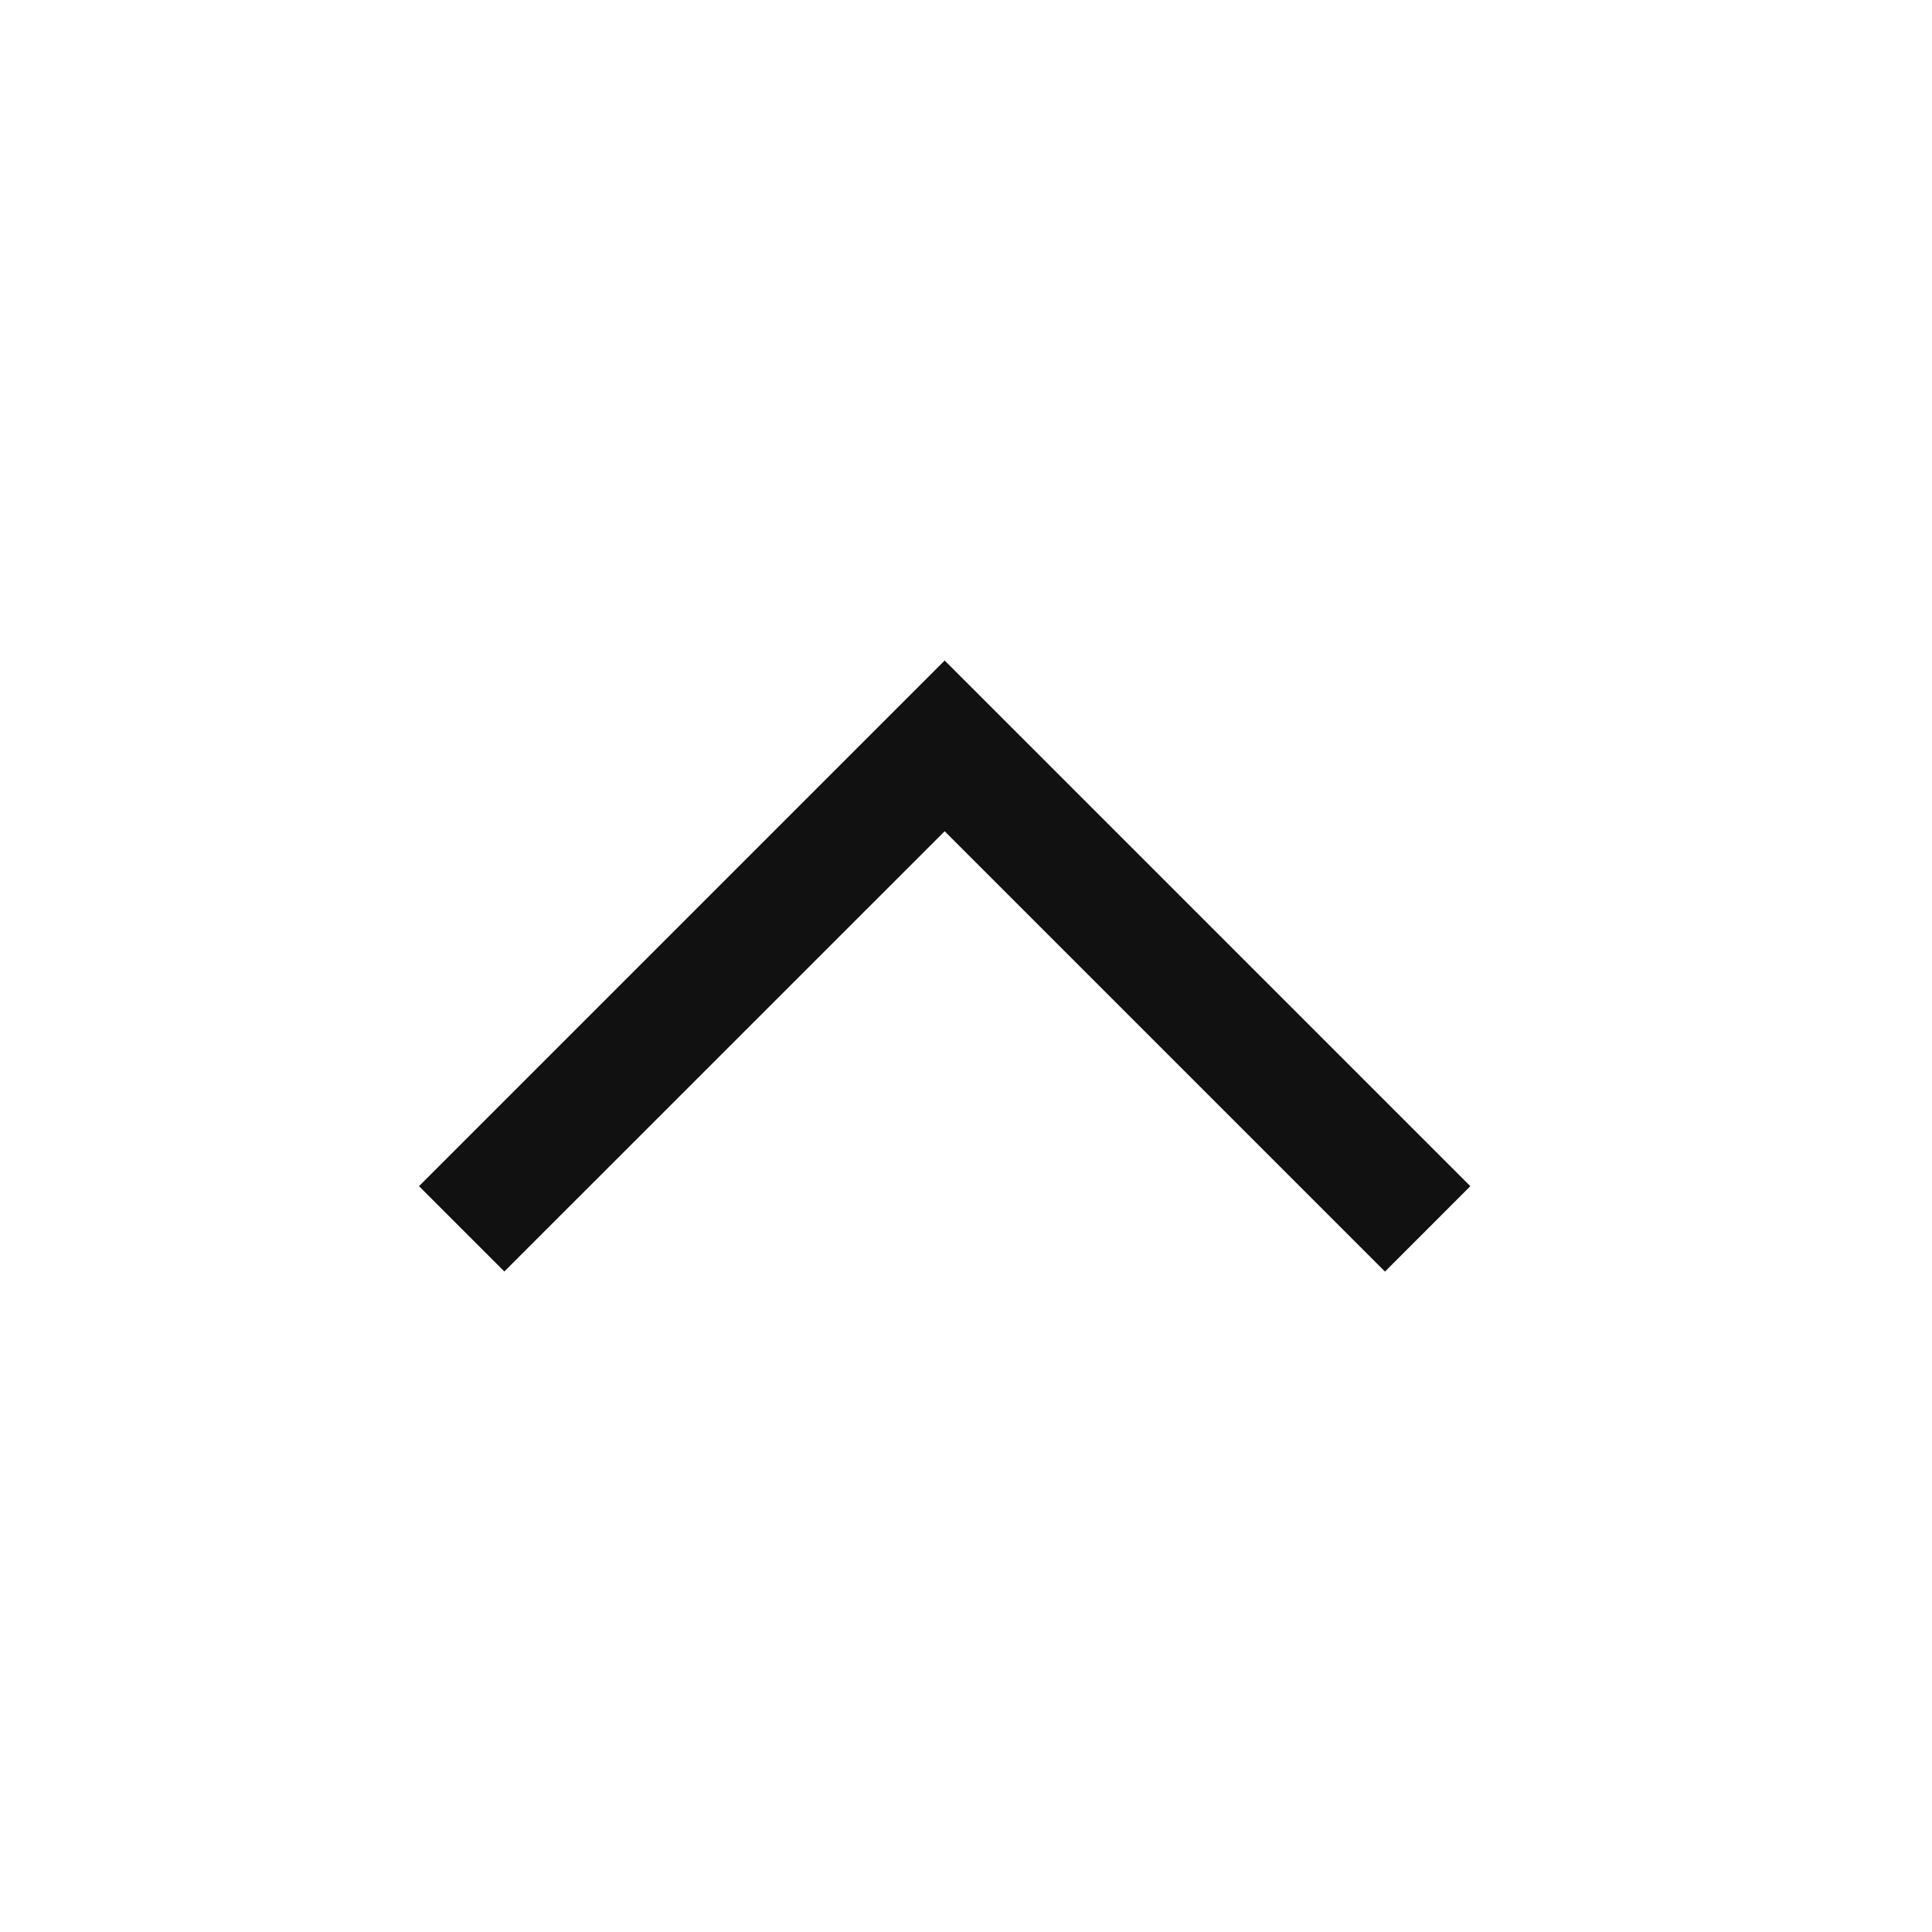
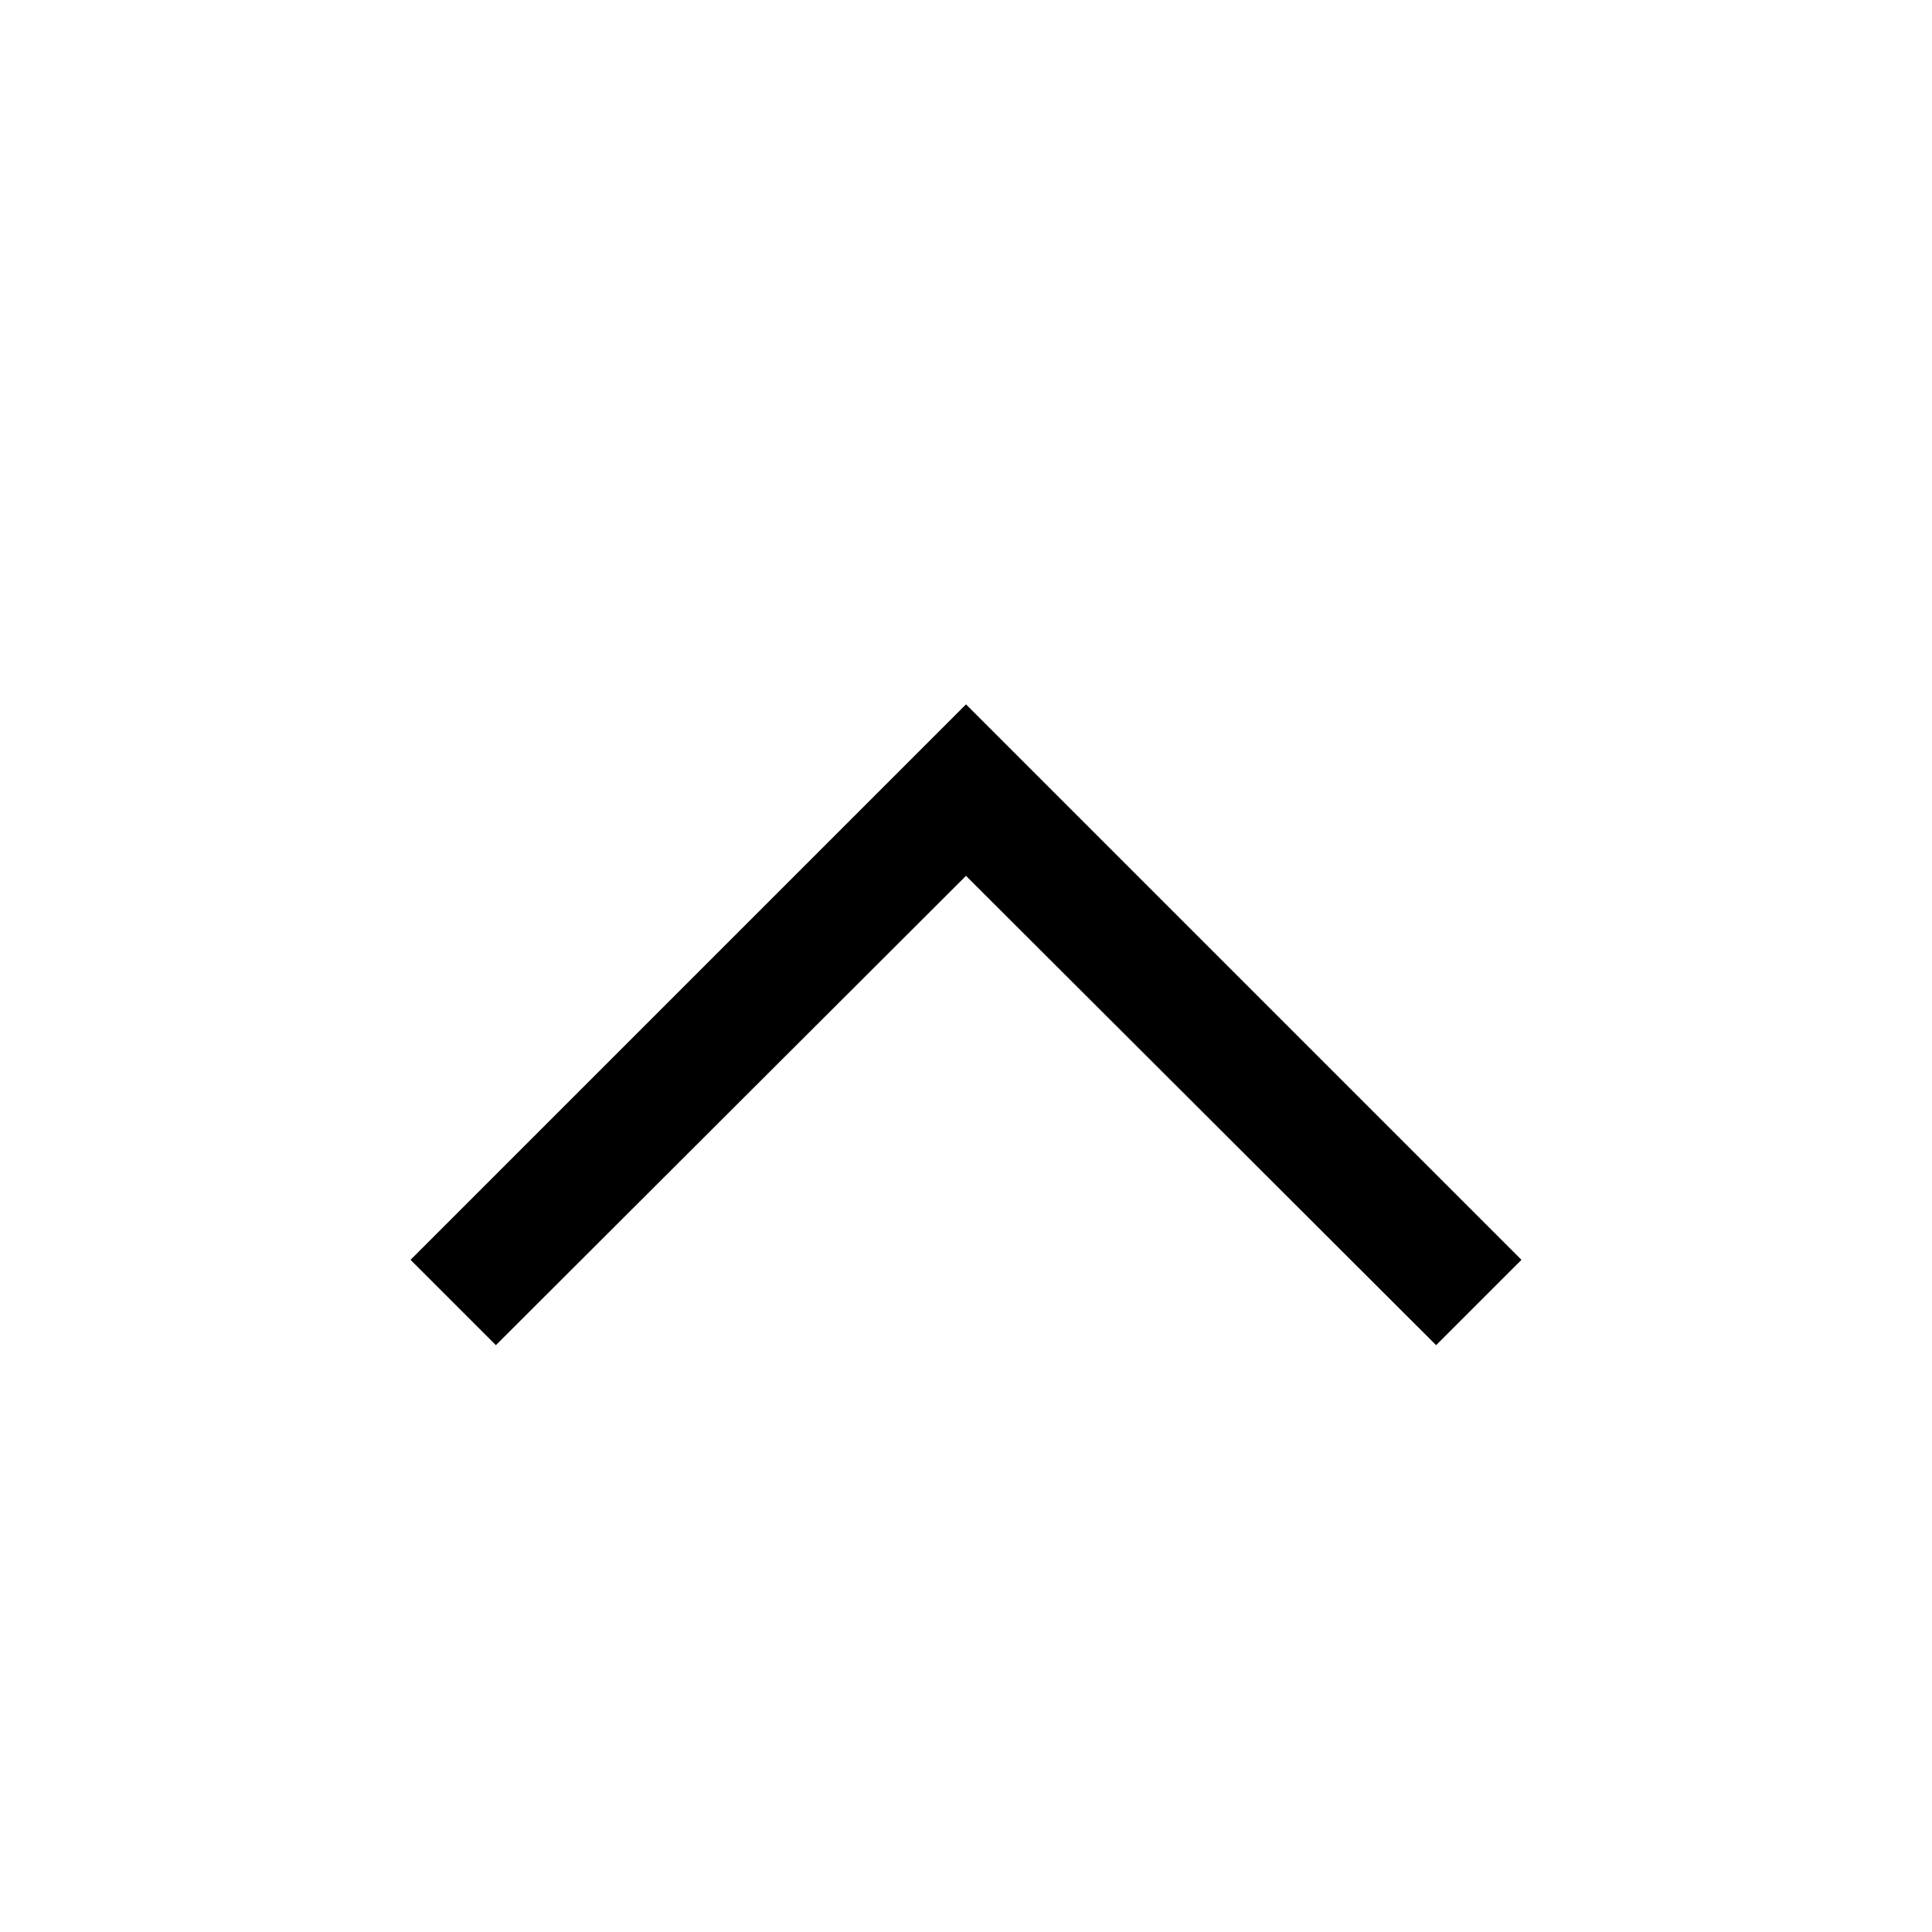
<svg xmlns="http://www.w3.org/2000/svg" viewBox="0 0 24 24">
-   <path d="M11.735 10.326l5.47 5.47 1.06-1.061-6.53-6.53-6.53 6.53 1.06 1.06z" fill="#111" fill-rule="evenodd" />
+   <path d="M17.84 16.71L12 10.88l-5.84 5.83-1.06-1.06 6.9-6.9 6.9 6.9z" fill="#000" fill-rule="nonzero" />
</svg>
